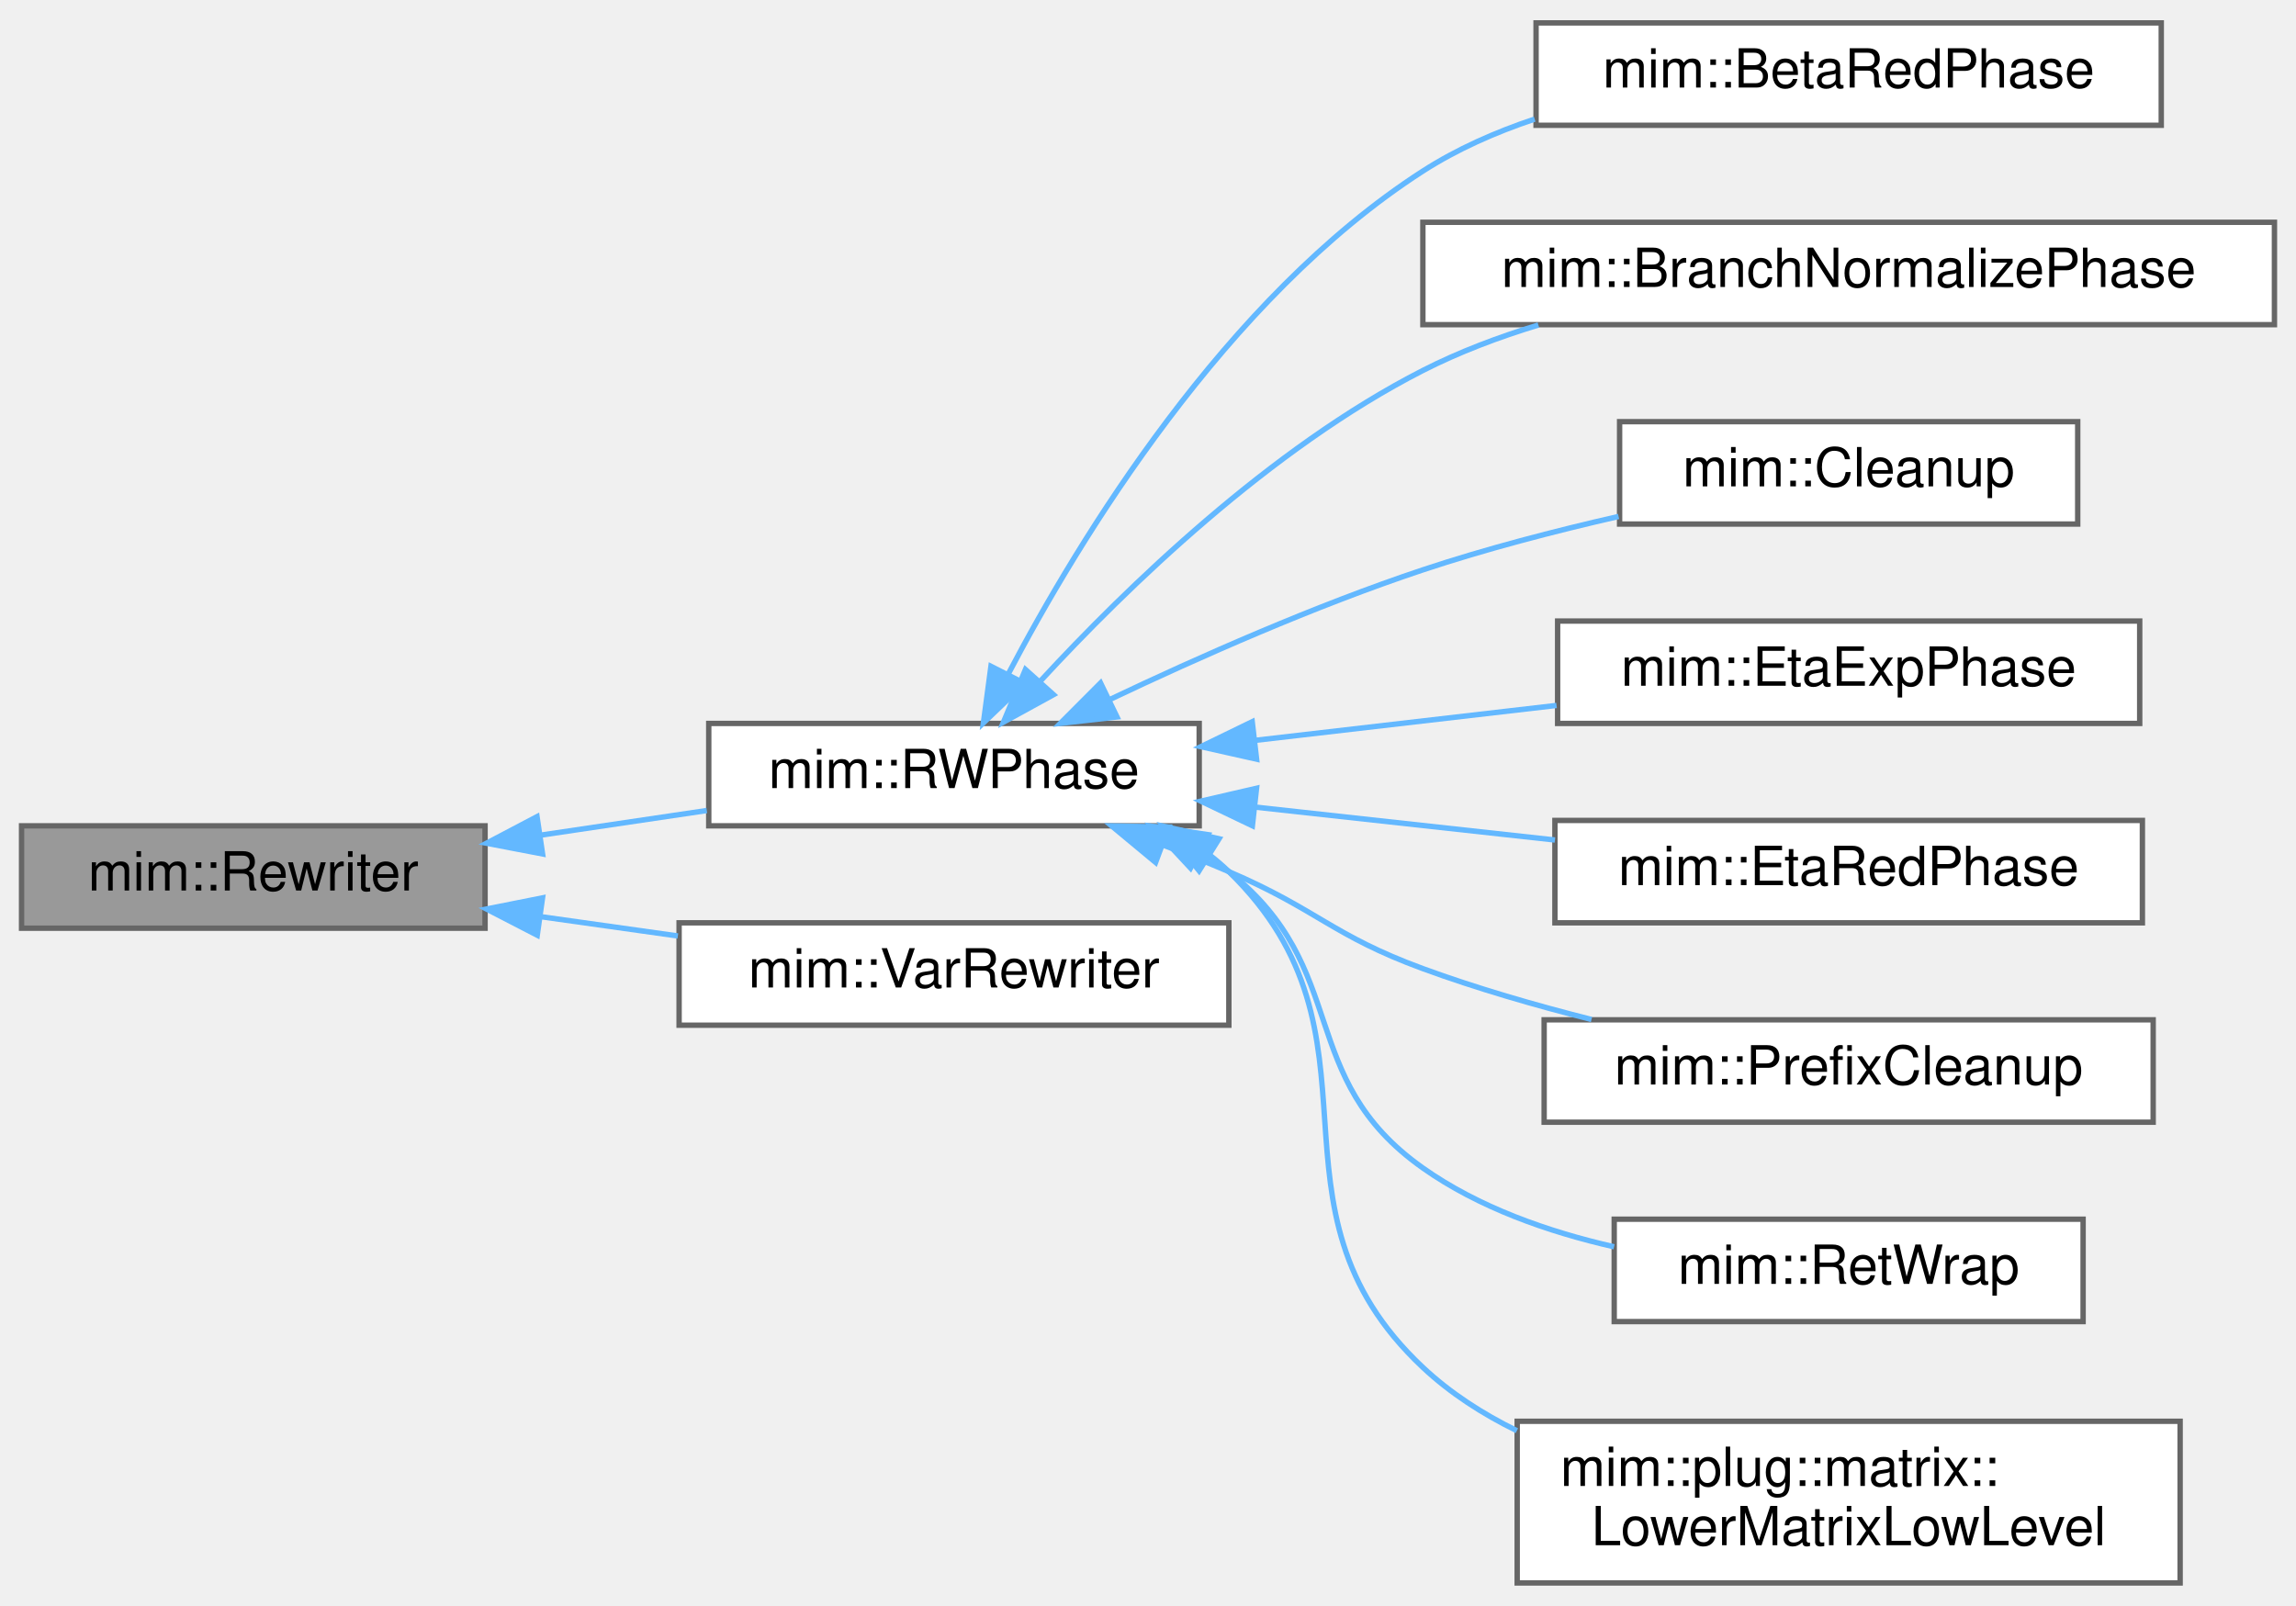
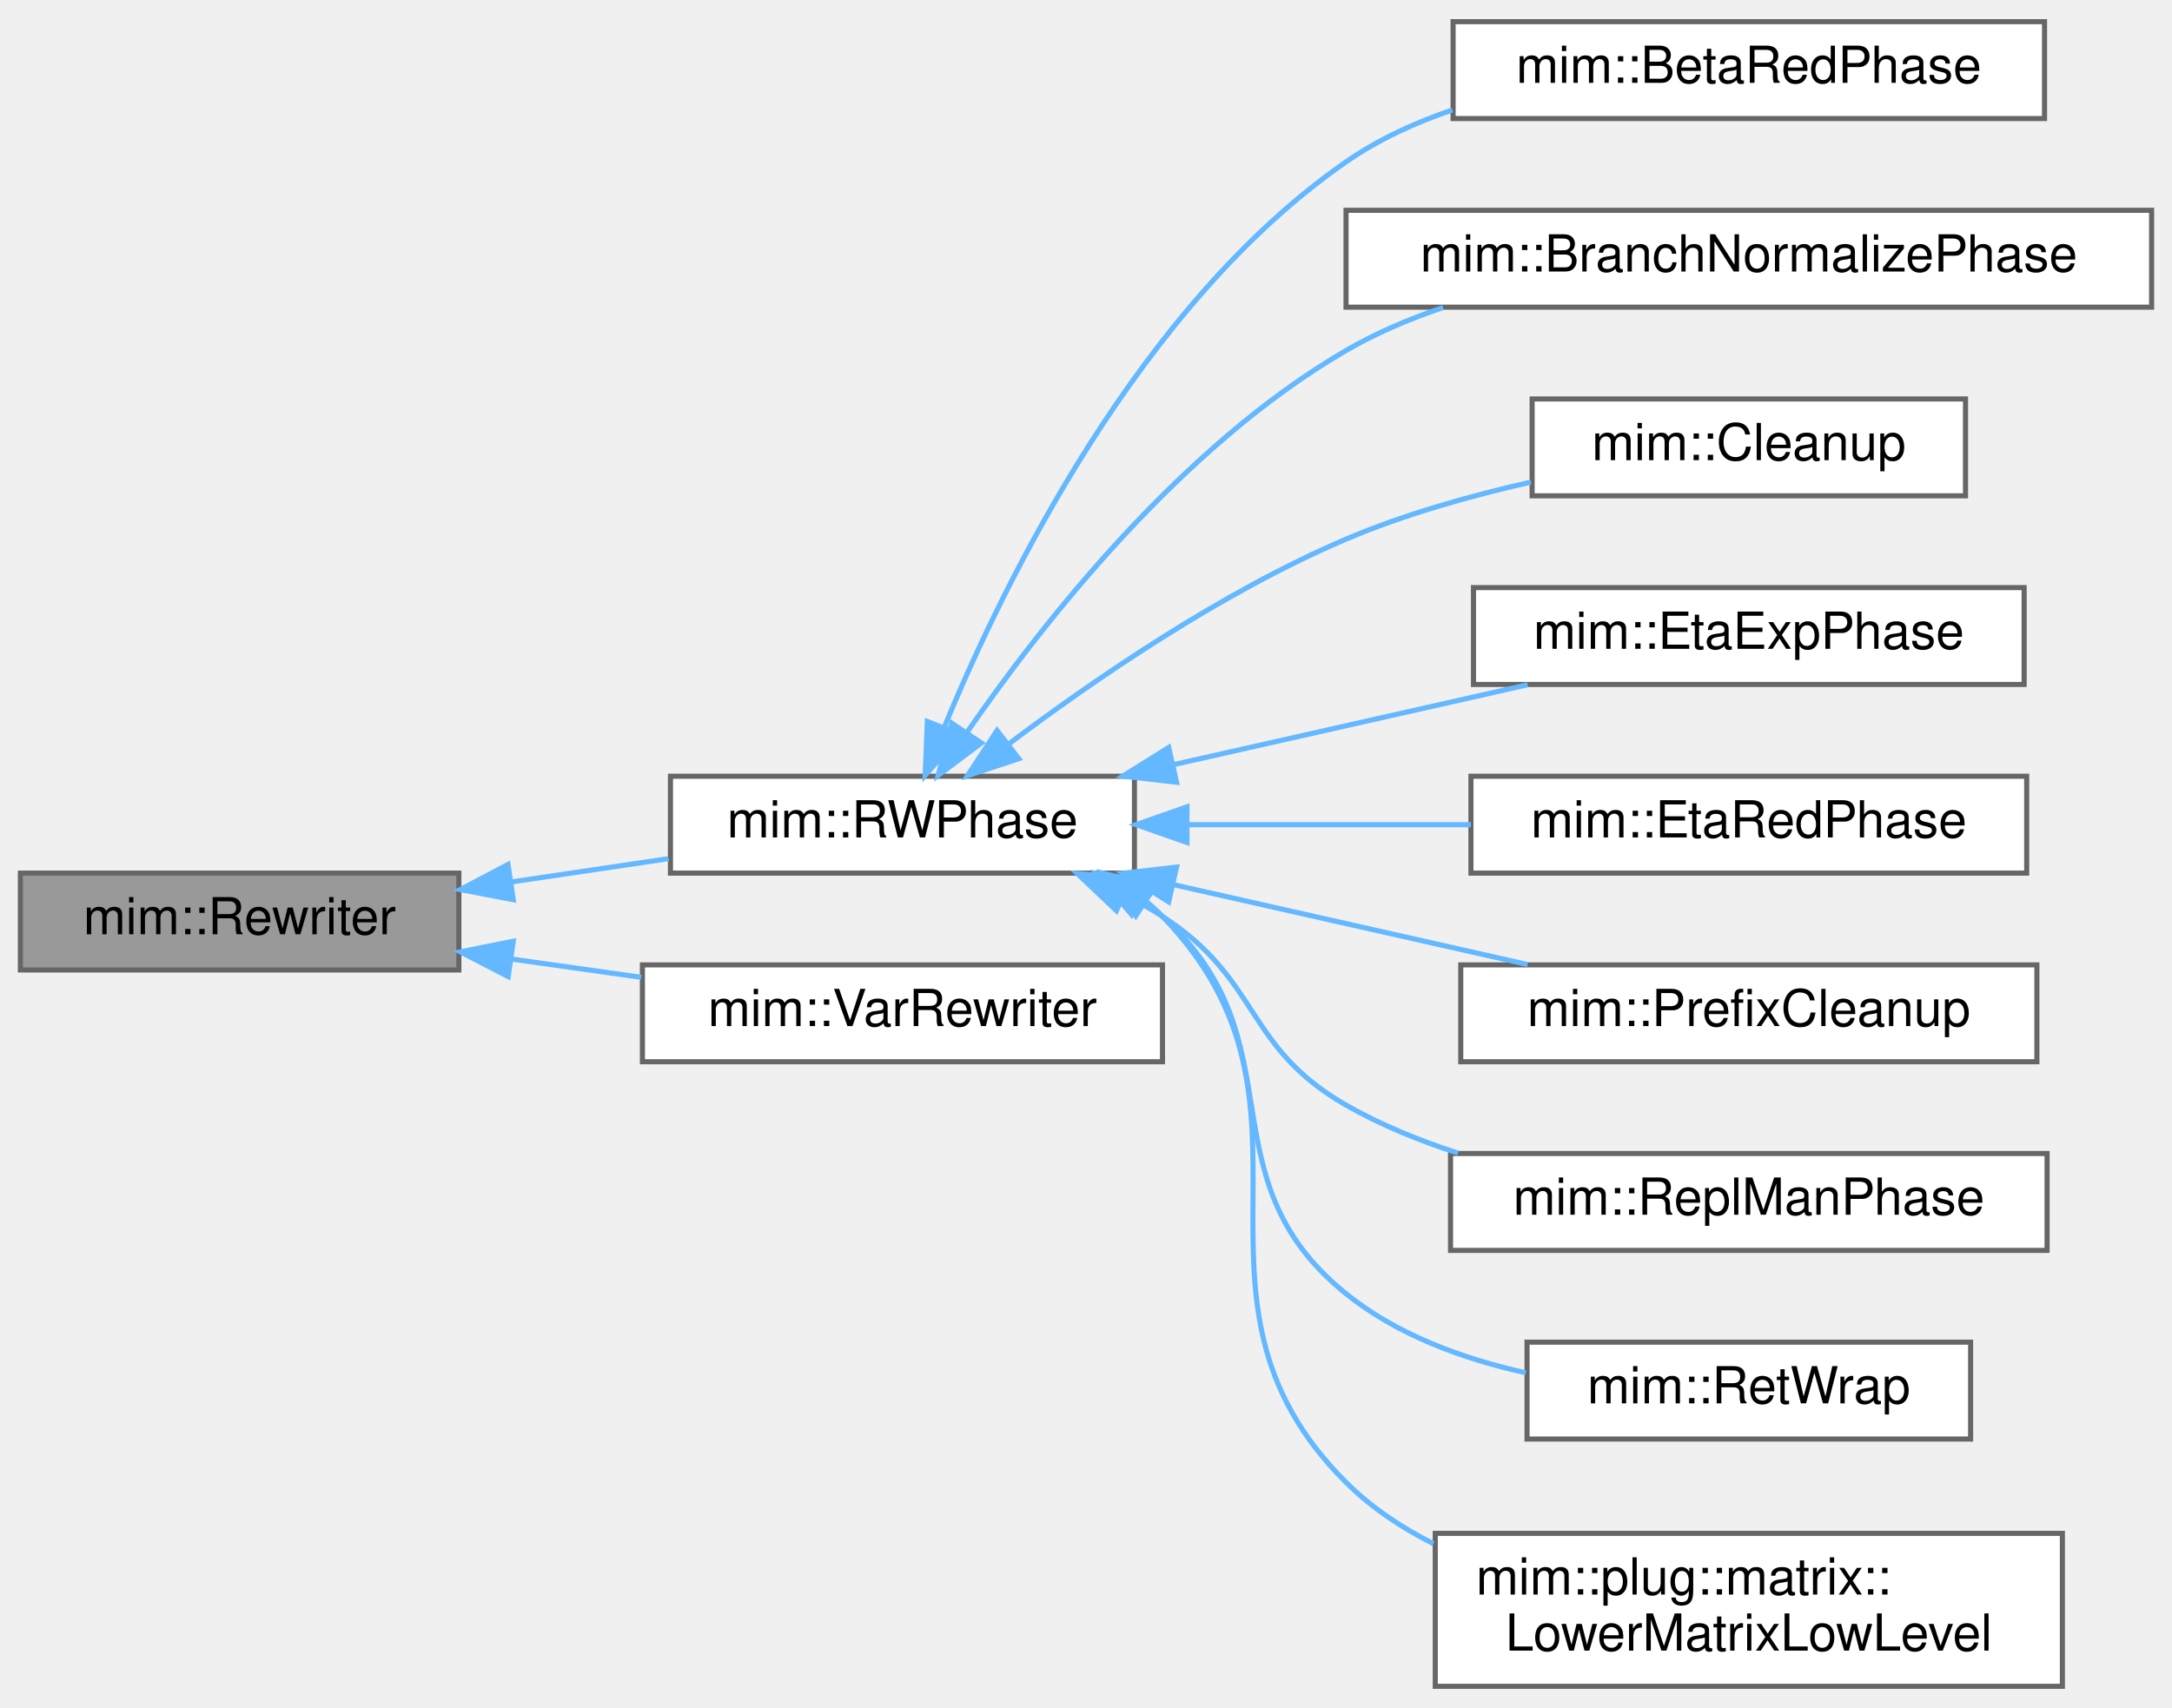
- <svg xmlns="http://www.w3.org/2000/svg" xmlns:xlink="http://www.w3.org/1999/xlink" width="426pt" height="298pt" viewBox="0.00 0.00 426.00 297.50">
-   <g id="graph0" class="graph" transform="scale(1 1) rotate(0) translate(4 293.5)">
+ <svg xmlns="http://www.w3.org/2000/svg" xmlns:xlink="http://www.w3.org/1999/xlink" width="426pt" height="335pt" viewBox="0.00 0.00 426.00 334.50">
+   <g id="graph0" class="graph" transform="scale(1 1) rotate(0) translate(4 330.5)">
    <g id="Node000001" class="node">
      <g id="a_Node000001">
        <a xlink:title="Recurseivly rebuilds part of a program into the provided World w.r.t. Rewriter::map.">
-           <polygon fill="#999999" stroke="#666666" points="86,-140.5 0,-140.5 0,-121.5 86,-121.5 86,-140.5" />
-           <text text-anchor="middle" x="43" y="-128.5" font-family="Helvetica,sans-Serif" font-size="10.00">mim::Rewriter</text>
+           <polygon fill="#999999" stroke="#666666" points="86,-159.5 0,-159.5 0,-140.5 86,-140.5 86,-159.5" />
+           <text text-anchor="middle" x="43" y="-147.5" font-family="Helvetica,sans-Serif" font-size="10.00">mim::Rewriter</text>
        </a>
      </g>
    </g>
    <g id="Node000002" class="node">
      <g id="a_Node000002">
        <a xlink:href="classmim_1_1RWPhase.html" target="_top" xlink:title="Rewrites the RWPhase::old_world into the RWPhase::new_world and swaps them afterwards.">
-           <polygon fill="white" stroke="#666666" points="218.5,-159.5 127.5,-159.5 127.5,-140.5 218.5,-140.5 218.5,-159.5" />
-           <text text-anchor="middle" x="173" y="-147.5" font-family="Helvetica,sans-Serif" font-size="10.00">mim::RWPhase</text>
+           <polygon fill="white" stroke="#666666" points="218.5,-178.5 127.5,-178.5 127.5,-159.5 218.5,-159.5 218.5,-178.5" />
+           <text text-anchor="middle" x="173" y="-166.5" font-family="Helvetica,sans-Serif" font-size="10.00">mim::RWPhase</text>
        </a>
      </g>
    </g>
    <g id="edge1_Node000001_Node000002" class="edge">
      <g id="a_edge1_Node000001_Node000002">
        <a xlink:title=" ">
-           <path fill="none" stroke="#63b8ff" d="M96.32,-138.77C106.54,-140.28 117.18,-141.86 127.14,-143.34" />
-           <polygon fill="#63b8ff" stroke="#63b8ff" points="96.67,-135.28 86.27,-137.27 95.64,-142.2 96.67,-135.28" />
+           <path fill="none" stroke="#63b8ff" d="M96.32,-157.77C106.54,-159.28 117.18,-160.86 127.14,-162.34" />
+           <polygon fill="#63b8ff" stroke="#63b8ff" points="96.67,-154.28 86.27,-156.27 95.64,-161.2 96.67,-154.28" />
        </a>
      </g>
    </g>
-     <g id="Node000011" class="node">
-       <g id="a_Node000011">
+     <g id="Node000012" class="node">
+       <g id="a_Node000012">
        <a xlink:href="classmim_1_1VarRewriter.html" target="_top" xlink:title=" ">
-           <polygon fill="white" stroke="#666666" points="224,-122.5 122,-122.5 122,-103.5 224,-103.5 224,-122.5" />
-           <text text-anchor="middle" x="173" y="-110.5" font-family="Helvetica,sans-Serif" font-size="10.00">mim::VarRewriter</text>
+           <polygon fill="white" stroke="#666666" points="224,-141.5 122,-141.5 122,-122.5 224,-122.5 224,-141.5" />
+           <text text-anchor="middle" x="173" y="-129.5" font-family="Helvetica,sans-Serif" font-size="10.00">mim::VarRewriter</text>
        </a>
      </g>
    </g>
-     <g id="edge10_Node000001_Node000011" class="edge">
-       <g id="a_edge10_Node000001_Node000011">
+     <g id="edge11_Node000001_Node000012" class="edge">
+       <g id="a_edge11_Node000001_Node000012">
        <a xlink:title=" ">
-           <path fill="none" stroke="#63b8ff" d="M96.34,-123.64C104.74,-122.46 113.42,-121.24 121.77,-120.06" />
-           <polygon fill="#63b8ff" stroke="#63b8ff" points="95.68,-120.2 86.27,-125.06 96.66,-127.13 95.68,-120.2" />
+           <path fill="none" stroke="#63b8ff" d="M96.34,-142.64C104.74,-141.46 113.42,-140.24 121.77,-139.06" />
+           <polygon fill="#63b8ff" stroke="#63b8ff" points="95.68,-139.2 86.27,-144.06 96.66,-146.13 95.68,-139.2" />
        </a>
      </g>
    </g>
    <g id="Node000003" class="node">
      <g id="a_Node000003">
        <a xlink:href="classmim_1_1BetaRedPhase.html" target="_top" xlink:title="Inlines in post-order all Lams that occur exactly once in the program.">
-           <polygon fill="white" stroke="#666666" points="397,-289.5 281,-289.5 281,-270.5 397,-270.5 397,-289.5" />
-           <text text-anchor="middle" x="339" y="-277.5" font-family="Helvetica,sans-Serif" font-size="10.00">mim::BetaRedPhase</text>
+           <polygon fill="white" stroke="#666666" points="397,-326.5 281,-326.5 281,-307.5 397,-307.5 397,-326.5" />
+           <text text-anchor="middle" x="339" y="-314.5" font-family="Helvetica,sans-Serif" font-size="10.00">mim::BetaRedPhase</text>
        </a>
      </g>
    </g>
    <g id="edge2_Node000002_Node000003" class="edge">
      <g id="a_edge2_Node000002_Node000003">
        <a xlink:title=" ">
-           <path fill="none" stroke="#63b8ff" d="M182.99,-168.52C196.22,-193.75 223.41,-238.47 260,-262 266.31,-266.06 273.43,-269.21 280.74,-271.65" />
-           <polygon fill="#63b8ff" stroke="#63b8ff" points="186.11,-166.93 178.46,-159.6 179.86,-170.1 186.11,-166.93" />
+           <path fill="none" stroke="#63b8ff" d="M181.15,-188C192.97,-216.72 219.41,-270.83 260,-299 266.28,-303.36 273.46,-306.67 280.87,-309.19" />
+           <polygon fill="#63b8ff" stroke="#63b8ff" points="184.39,-186.67 177.45,-178.66 177.88,-189.24 184.39,-186.67" />
        </a>
      </g>
    </g>
    <g id="Node000004" class="node">
      <g id="a_Node000004">
        <a xlink:href="classmim_1_1BranchNormalizePhase.html" target="_top" xlink:title="Inlines in post-order all Lams that occur exactly once in the program.">
-           <polygon fill="white" stroke="#666666" points="418,-252.5 260,-252.5 260,-233.5 418,-233.5 418,-252.5" />
-           <text text-anchor="middle" x="339" y="-240.5" font-family="Helvetica,sans-Serif" font-size="10.00">mim::BranchNormalizePhase</text>
+           <polygon fill="white" stroke="#666666" points="418,-289.5 260,-289.5 260,-270.5 418,-270.5 418,-289.5" />
+           <text text-anchor="middle" x="339" y="-277.5" font-family="Helvetica,sans-Serif" font-size="10.00">mim::BranchNormalizePhase</text>
        </a>
      </g>
    </g>
    <g id="edge3_Node000002_Node000004" class="edge">
      <g id="a_edge3_Node000002_Node000004">
        <a xlink:title=" ">
-           <path fill="none" stroke="#63b8ff" d="M189.09,-167.42C205,-184.67 231.64,-210.53 260,-225 266.68,-228.41 274.02,-231.19 281.43,-233.44" />
-           <polygon fill="#63b8ff" stroke="#63b8ff" points="191.47,-164.84 182.18,-159.74 186.26,-169.51 191.47,-164.84" />
+           <path fill="none" stroke="#63b8ff" d="M185.68,-187.14C200.39,-208.44 227.69,-243.26 260,-262 265.89,-265.42 272.38,-268.19 279.03,-270.43" />
+           <polygon fill="#63b8ff" stroke="#63b8ff" points="188.48,-185.02 180,-178.66 182.66,-188.92 188.48,-185.02" />
        </a>
      </g>
    </g>
    <g id="Node000005" class="node">
      <g id="a_Node000005">
        <a xlink:href="classmim_1_1Cleanup.html" target="_top" xlink:title="Removes unreachable and dead code by rebuilding the whole World into a new one and swapping them afte...">
-           <polygon fill="white" stroke="#666666" points="381.5,-215.5 296.5,-215.5 296.5,-196.5 381.5,-196.5 381.5,-215.5" />
-           <text text-anchor="middle" x="339" y="-203.5" font-family="Helvetica,sans-Serif" font-size="10.00">mim::Cleanup</text>
+           <polygon fill="white" stroke="#666666" points="381.5,-252.5 296.5,-252.5 296.5,-233.5 381.5,-233.5 381.5,-252.5" />
+           <text text-anchor="middle" x="339" y="-240.5" font-family="Helvetica,sans-Serif" font-size="10.00">mim::Cleanup</text>
        </a>
      </g>
    </g>
    <g id="edge4_Node000002_Node000005" class="edge">
      <g id="a_edge4_Node000002_Node000005">
        <a xlink:title=" ">
-           <path fill="none" stroke="#63b8ff" d="M201.85,-163.91C218.43,-171.79 240.06,-181.36 260,-188 271.6,-191.86 284.45,-195.2 296.31,-197.91" />
-           <polygon fill="#63b8ff" stroke="#63b8ff" points="203.25,-160.7 192.72,-159.51 200.2,-167.01 203.25,-160.7" />
+           <path fill="none" stroke="#63b8ff" d="M193.7,-184.72C210.44,-197.34 235.57,-214.61 260,-225 271.38,-229.84 284.28,-233.49 296.26,-236.19" />
+           <polygon fill="#63b8ff" stroke="#63b8ff" points="195.82,-181.94 185.76,-178.61 191.55,-187.48 195.82,-181.94" />
        </a>
      </g>
    </g>
    <g id="Node000006" class="node">
      <g id="a_Node000006">
        <a xlink:href="classmim_1_1EtaExpPhase.html" target="_top" xlink:title="Inlines in post-order all Lams that occur exactly once in the program.">
-           <polygon fill="white" stroke="#666666" points="393,-178.5 285,-178.5 285,-159.5 393,-159.5 393,-178.5" />
-           <text text-anchor="middle" x="339" y="-166.5" font-family="Helvetica,sans-Serif" font-size="10.00">mim::EtaExpPhase</text>
+           <polygon fill="white" stroke="#666666" points="393,-215.5 285,-215.5 285,-196.5 393,-196.5 393,-215.5" />
+           <text text-anchor="middle" x="339" y="-203.5" font-family="Helvetica,sans-Serif" font-size="10.00">mim::EtaExpPhase</text>
        </a>
      </g>
    </g>
    <g id="edge5_Node000002_Node000006" class="edge">
      <g id="a_edge5_Node000002_Node000006">
        <a xlink:title=" ">
-           <path fill="none" stroke="#63b8ff" d="M228.88,-156.36C246.91,-158.45 266.9,-160.76 284.8,-162.84" />
-           <polygon fill="#63b8ff" stroke="#63b8ff" points="229.15,-152.87 218.81,-155.19 228.34,-159.82 229.15,-152.87" />
+           <path fill="none" stroke="#63b8ff" d="M226.25,-180.79C248.64,-185.84 274.45,-191.66 295.62,-196.44" />
+           <polygon fill="#63b8ff" stroke="#63b8ff" points="226.76,-177.32 216.23,-178.53 225.22,-184.14 226.76,-177.32" />
        </a>
      </g>
    </g>
    <g id="Node000007" class="node">
      <g id="a_Node000007">
        <a xlink:href="classmim_1_1EtaRedPhase.html" target="_top" xlink:title="Inlines in post-order all Lams that occur exactly once in the program.">
-           <polygon fill="white" stroke="#666666" points="393.5,-141.5 284.5,-141.5 284.5,-122.5 393.5,-122.5 393.5,-141.5" />
-           <text text-anchor="middle" x="339" y="-129.5" font-family="Helvetica,sans-Serif" font-size="10.00">mim::EtaRedPhase</text>
+           <polygon fill="white" stroke="#666666" points="393.5,-178.5 284.5,-178.5 284.5,-159.5 393.5,-159.5 393.5,-178.5" />
+           <text text-anchor="middle" x="339" y="-166.5" font-family="Helvetica,sans-Serif" font-size="10.00">mim::EtaRedPhase</text>
        </a>
      </g>
    </g>
    <g id="edge6_Node000002_Node000007" class="edge">
      <g id="a_edge6_Node000002_Node000007">
        <a xlink:title=" ">
-           <path fill="none" stroke="#63b8ff" d="M228.83,-143.98C246.77,-142.01 266.66,-139.83 284.5,-137.87" />
-           <polygon fill="#63b8ff" stroke="#63b8ff" points="228.37,-140.51 218.81,-145.08 229.14,-147.47 228.37,-140.51" />
+           <path fill="none" stroke="#63b8ff" d="M228.83,-169C246.77,-169 266.66,-169 284.5,-169" />
+           <polygon fill="#63b8ff" stroke="#63b8ff" points="228.81,-165.5 218.81,-169 228.81,-172.5 228.81,-165.5" />
        </a>
      </g>
    </g>
    <g id="Node000008" class="node">
      <g id="a_Node000008">
        <a xlink:href="classmim_1_1PrefixCleanup.html" target="_top" xlink:title=" ">
-           <polygon fill="white" stroke="#666666" points="395.5,-104.5 282.5,-104.5 282.5,-85.5 395.5,-85.5 395.5,-104.5" />
-           <text text-anchor="middle" x="339" y="-92.5" font-family="Helvetica,sans-Serif" font-size="10.00">mim::PrefixCleanup</text>
+           <polygon fill="white" stroke="#666666" points="395.5,-141.5 282.5,-141.5 282.5,-122.5 395.5,-122.5 395.5,-141.5" />
+           <text text-anchor="middle" x="339" y="-129.5" font-family="Helvetica,sans-Serif" font-size="10.00">mim::PrefixCleanup</text>
        </a>
      </g>
    </g>
    <g id="edge7_Node000002_Node000008" class="edge">
      <g id="a_edge7_Node000002_Node000008">
        <a xlink:title=" ">
-           <path fill="none" stroke="#63b8ff" d="M211.83,-136.92C215.96,-135.33 220.09,-133.68 224,-132 240.44,-124.96 243.2,-120.16 260,-114 269.95,-110.35 280.86,-107.2 291.29,-104.56" />
-           <polygon fill="#63b8ff" stroke="#63b8ff" points="210.41,-133.71 202.26,-140.48 212.85,-140.27 210.41,-133.71" />
+           <path fill="none" stroke="#63b8ff" d="M226.25,-157.21C248.64,-152.16 274.45,-146.34 295.62,-141.56" />
+           <polygon fill="#63b8ff" stroke="#63b8ff" points="225.22,-153.86 216.23,-159.47 226.76,-160.68 225.22,-153.86" />
        </a>
      </g>
    </g>
    <g id="Node000009" class="node">
      <g id="a_Node000009">
+         <a xlink:href="classmim_1_1ReplManPhase.html" target="_top" xlink:title=" ">
+           <polygon fill="white" stroke="#666666" points="397.5,-104.5 280.5,-104.5 280.5,-85.5 397.5,-85.5 397.5,-104.5" />
+           <text text-anchor="middle" x="339" y="-92.5" font-family="Helvetica,sans-Serif" font-size="10.00">mim::ReplManPhase</text>
+         </a>
+       </g>
+     </g>
+     <g id="edge8_Node000002_Node000009" class="edge">
+       <g id="a_edge8_Node000002_Node000009">
+         <a xlink:title=" ">
+           <path fill="none" stroke="#63b8ff" d="M216.42,-155.31C219.05,-153.98 221.6,-152.55 224,-151 243.29,-138.57 240.08,-125.38 260,-114 266.78,-110.13 274.32,-107.04 281.97,-104.58" />
+           <polygon fill="#63b8ff" stroke="#63b8ff" points="214.97,-152.13 207.28,-159.42 217.84,-158.51 214.97,-152.13" />
+         </a>
+       </g>
+     </g>
+     <g id="Node000010" class="node">
+       <g id="a_Node000010">
        <a xlink:href="classmim_1_1RetWrap.html" target="_top" xlink:title=" ">
          <polygon fill="white" stroke="#666666" points="382.5,-67.5 295.5,-67.5 295.5,-48.5 382.5,-48.5 382.5,-67.5" />
          <text text-anchor="middle" x="339" y="-55.5" font-family="Helvetica,sans-Serif" font-size="10.00">mim::RetWrap</text>
        </a>
      </g>
    </g>
-     <g id="edge8_Node000002_Node000009" class="edge">
-       <g id="a_edge8_Node000002_Node000009">
+     <g id="edge9_Node000002_Node000010" class="edge">
+       <g id="a_edge9_Node000002_Node000010">
        <a xlink:title=" ">
-           <path fill="none" stroke="#63b8ff" d="M218.93,-135.55C220.7,-134.45 222.4,-133.27 224,-132 246.93,-113.89 236.14,-93.86 260,-77 270.36,-69.68 283.21,-65.17 295.47,-62.38" />
-           <polygon fill="#63b8ff" stroke="#63b8ff" points="216.89,-132.67 209.67,-140.42 220.15,-138.86 216.89,-132.67" />
+           <path fill="none" stroke="#63b8ff" d="M219.88,-154.28C221.32,-153.26 222.7,-152.17 224,-151 251.21,-126.56 231.53,-99.95 260,-77 269.98,-68.95 282.86,-64.24 295.27,-61.49" />
+           <polygon fill="#63b8ff" stroke="#63b8ff" points="217.96,-151.35 211.09,-159.41 221.49,-157.39 217.96,-151.35" />
        </a>
      </g>
    </g>
-     <g id="Node000010" class="node">
-       <g id="a_Node000010">
+     <g id="Node000011" class="node">
+       <g id="a_Node000011">
        <a xlink:href="classmim_1_1plug_1_1matrix_1_1LowerMatrixLowLevel.html" target="_top" xlink:title="In this phase, we lower all matrix operations and types to the low-level representation using pointer...">
          <polygon fill="white" stroke="#666666" points="400.5,-30 277.5,-30 277.5,0 400.5,0 400.5,-30" />
          <text text-anchor="start" x="285.5" y="-18" font-family="Helvetica,sans-Serif" font-size="10.00">mim::plug::matrix::</text>
          <text text-anchor="middle" x="339" y="-7" font-family="Helvetica,sans-Serif" font-size="10.00">LowerMatrixLowLevel</text>
        </a>
      </g>
    </g>
-     <g id="edge9_Node000002_Node000010" class="edge">
-       <g id="a_edge9_Node000002_Node000010">
+     <g id="edge10_Node000002_Node000011" class="edge">
+       <g id="a_edge10_Node000002_Node000011">
        <a xlink:title=" ">
-           <path fill="none" stroke="#63b8ff" d="M220.52,-135.01C221.74,-134.07 222.9,-133.07 224,-132 255.47,-101.38 227.99,-70.06 260,-40 265.08,-35.23 271.07,-31.37 277.44,-28.25" />
-           <polygon fill="#63b8ff" stroke="#63b8ff" points="218.48,-132.16 211.85,-140.43 222.18,-138.1 218.48,-132.16" />
+           <path fill="none" stroke="#63b8ff" d="M220.68,-154.04C221.84,-153.09 222.96,-152.08 224,-151 260.08,-113.75 223.26,-76.61 260,-40 264.94,-35.08 270.84,-31.13 277.16,-27.96" />
+           <polygon fill="#63b8ff" stroke="#63b8ff" points="218.77,-151.11 212.29,-159.49 222.58,-156.98 218.77,-151.11" />
        </a>
      </g>
    </g>
  </g>
</svg>
